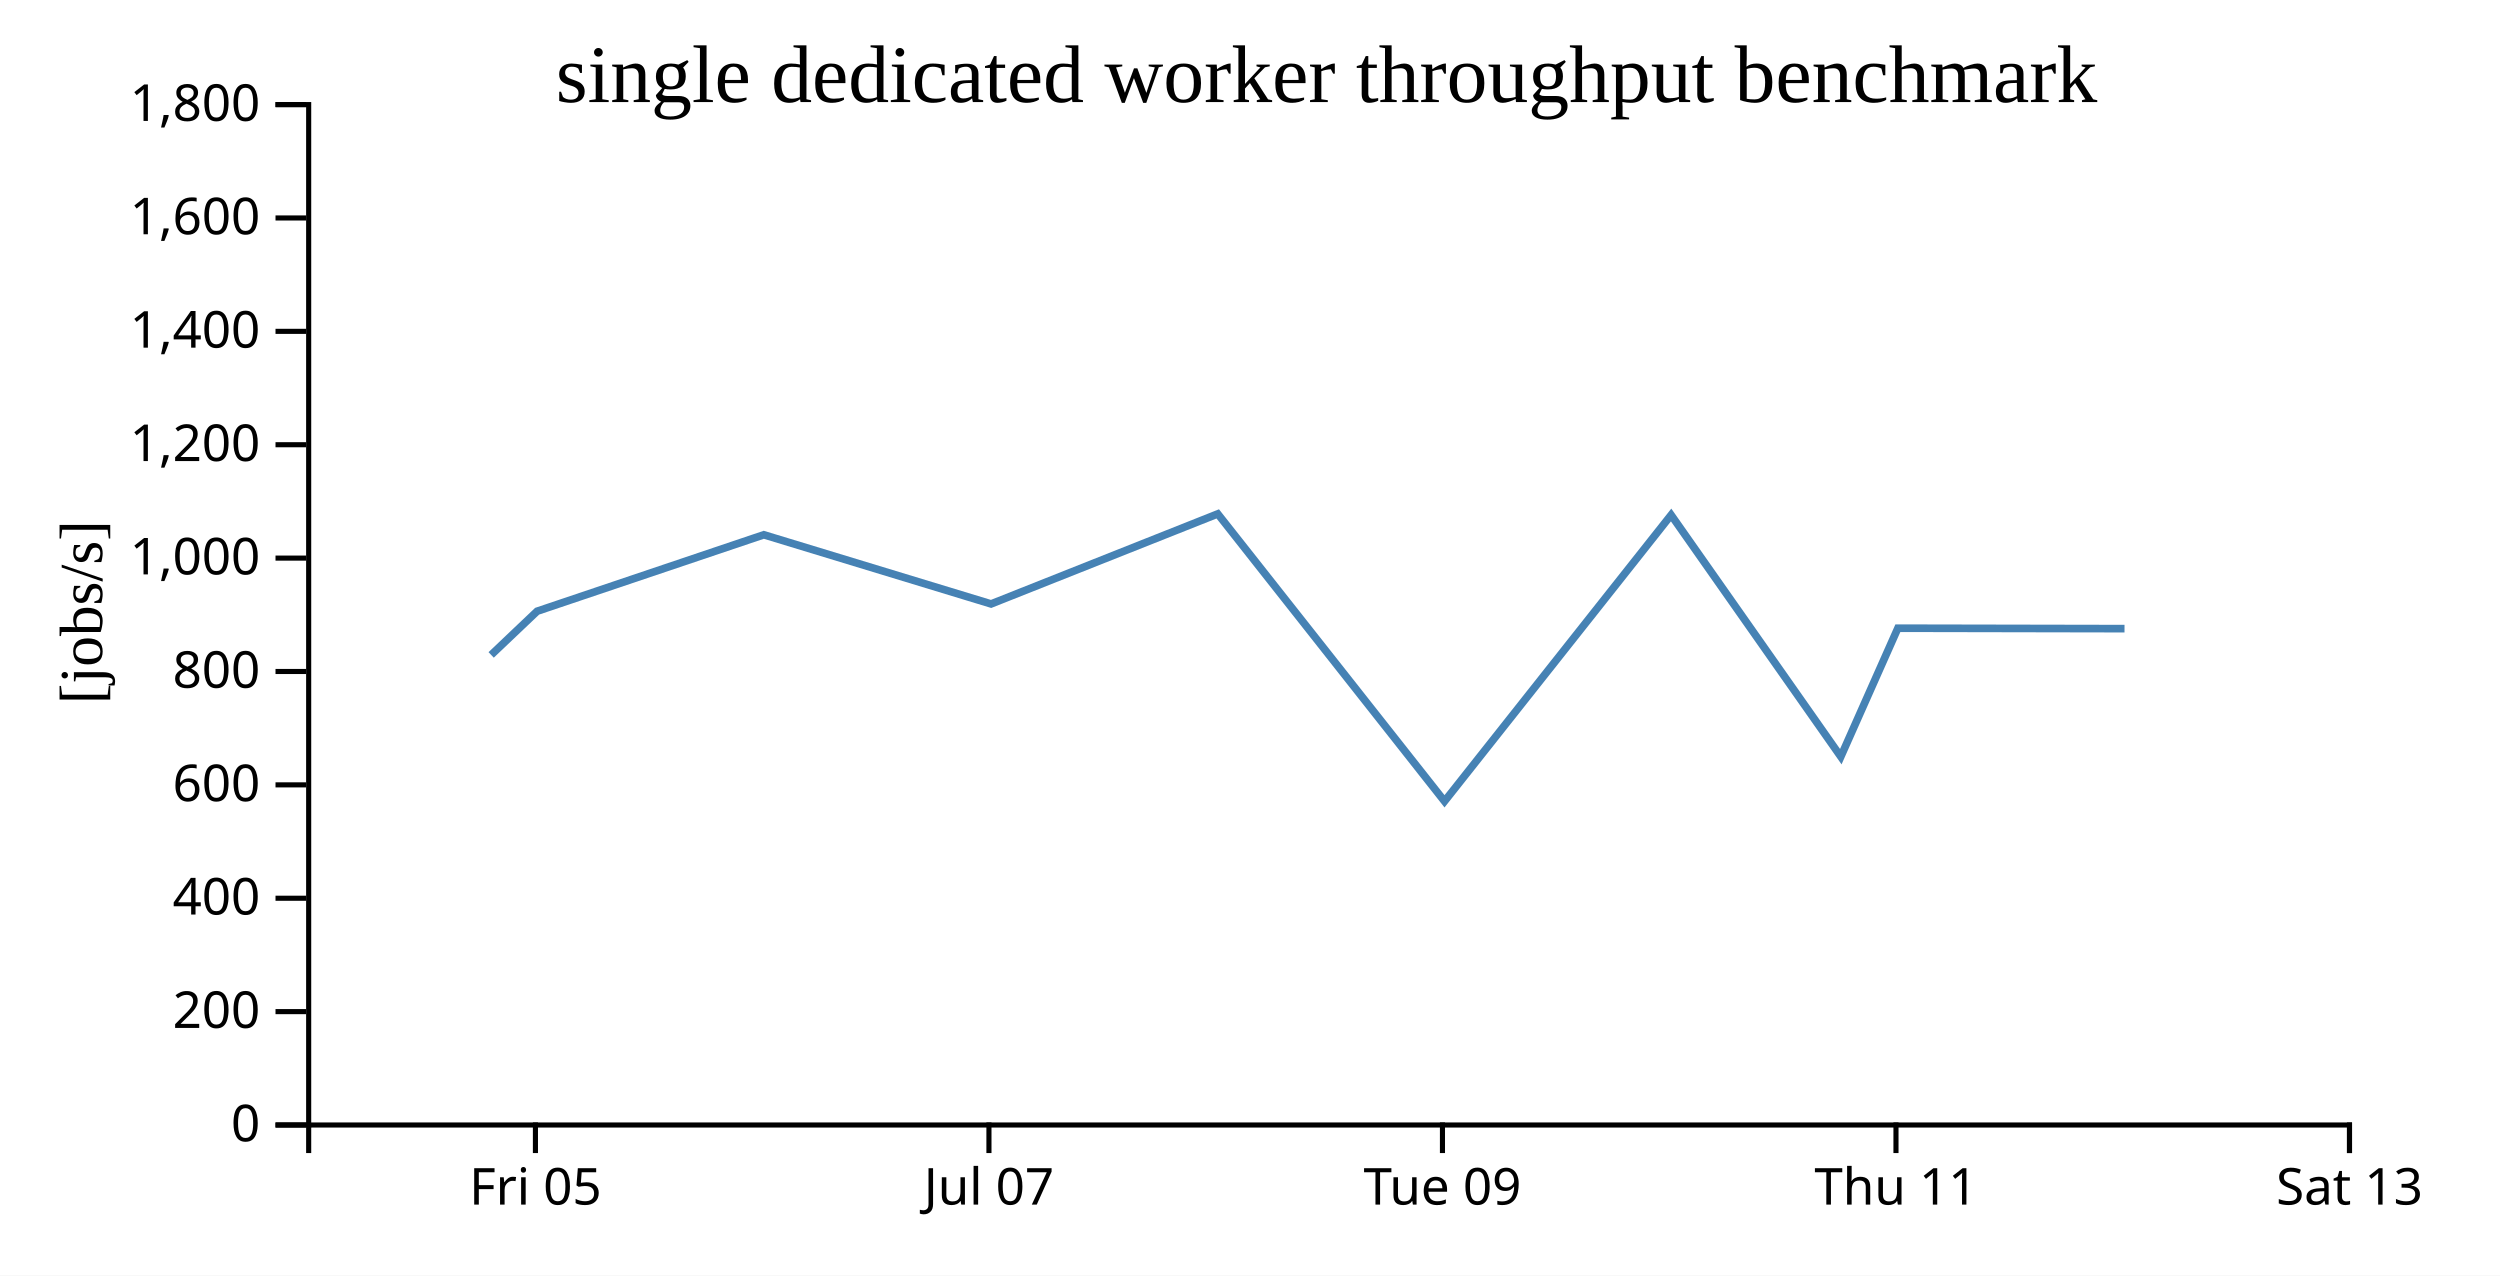
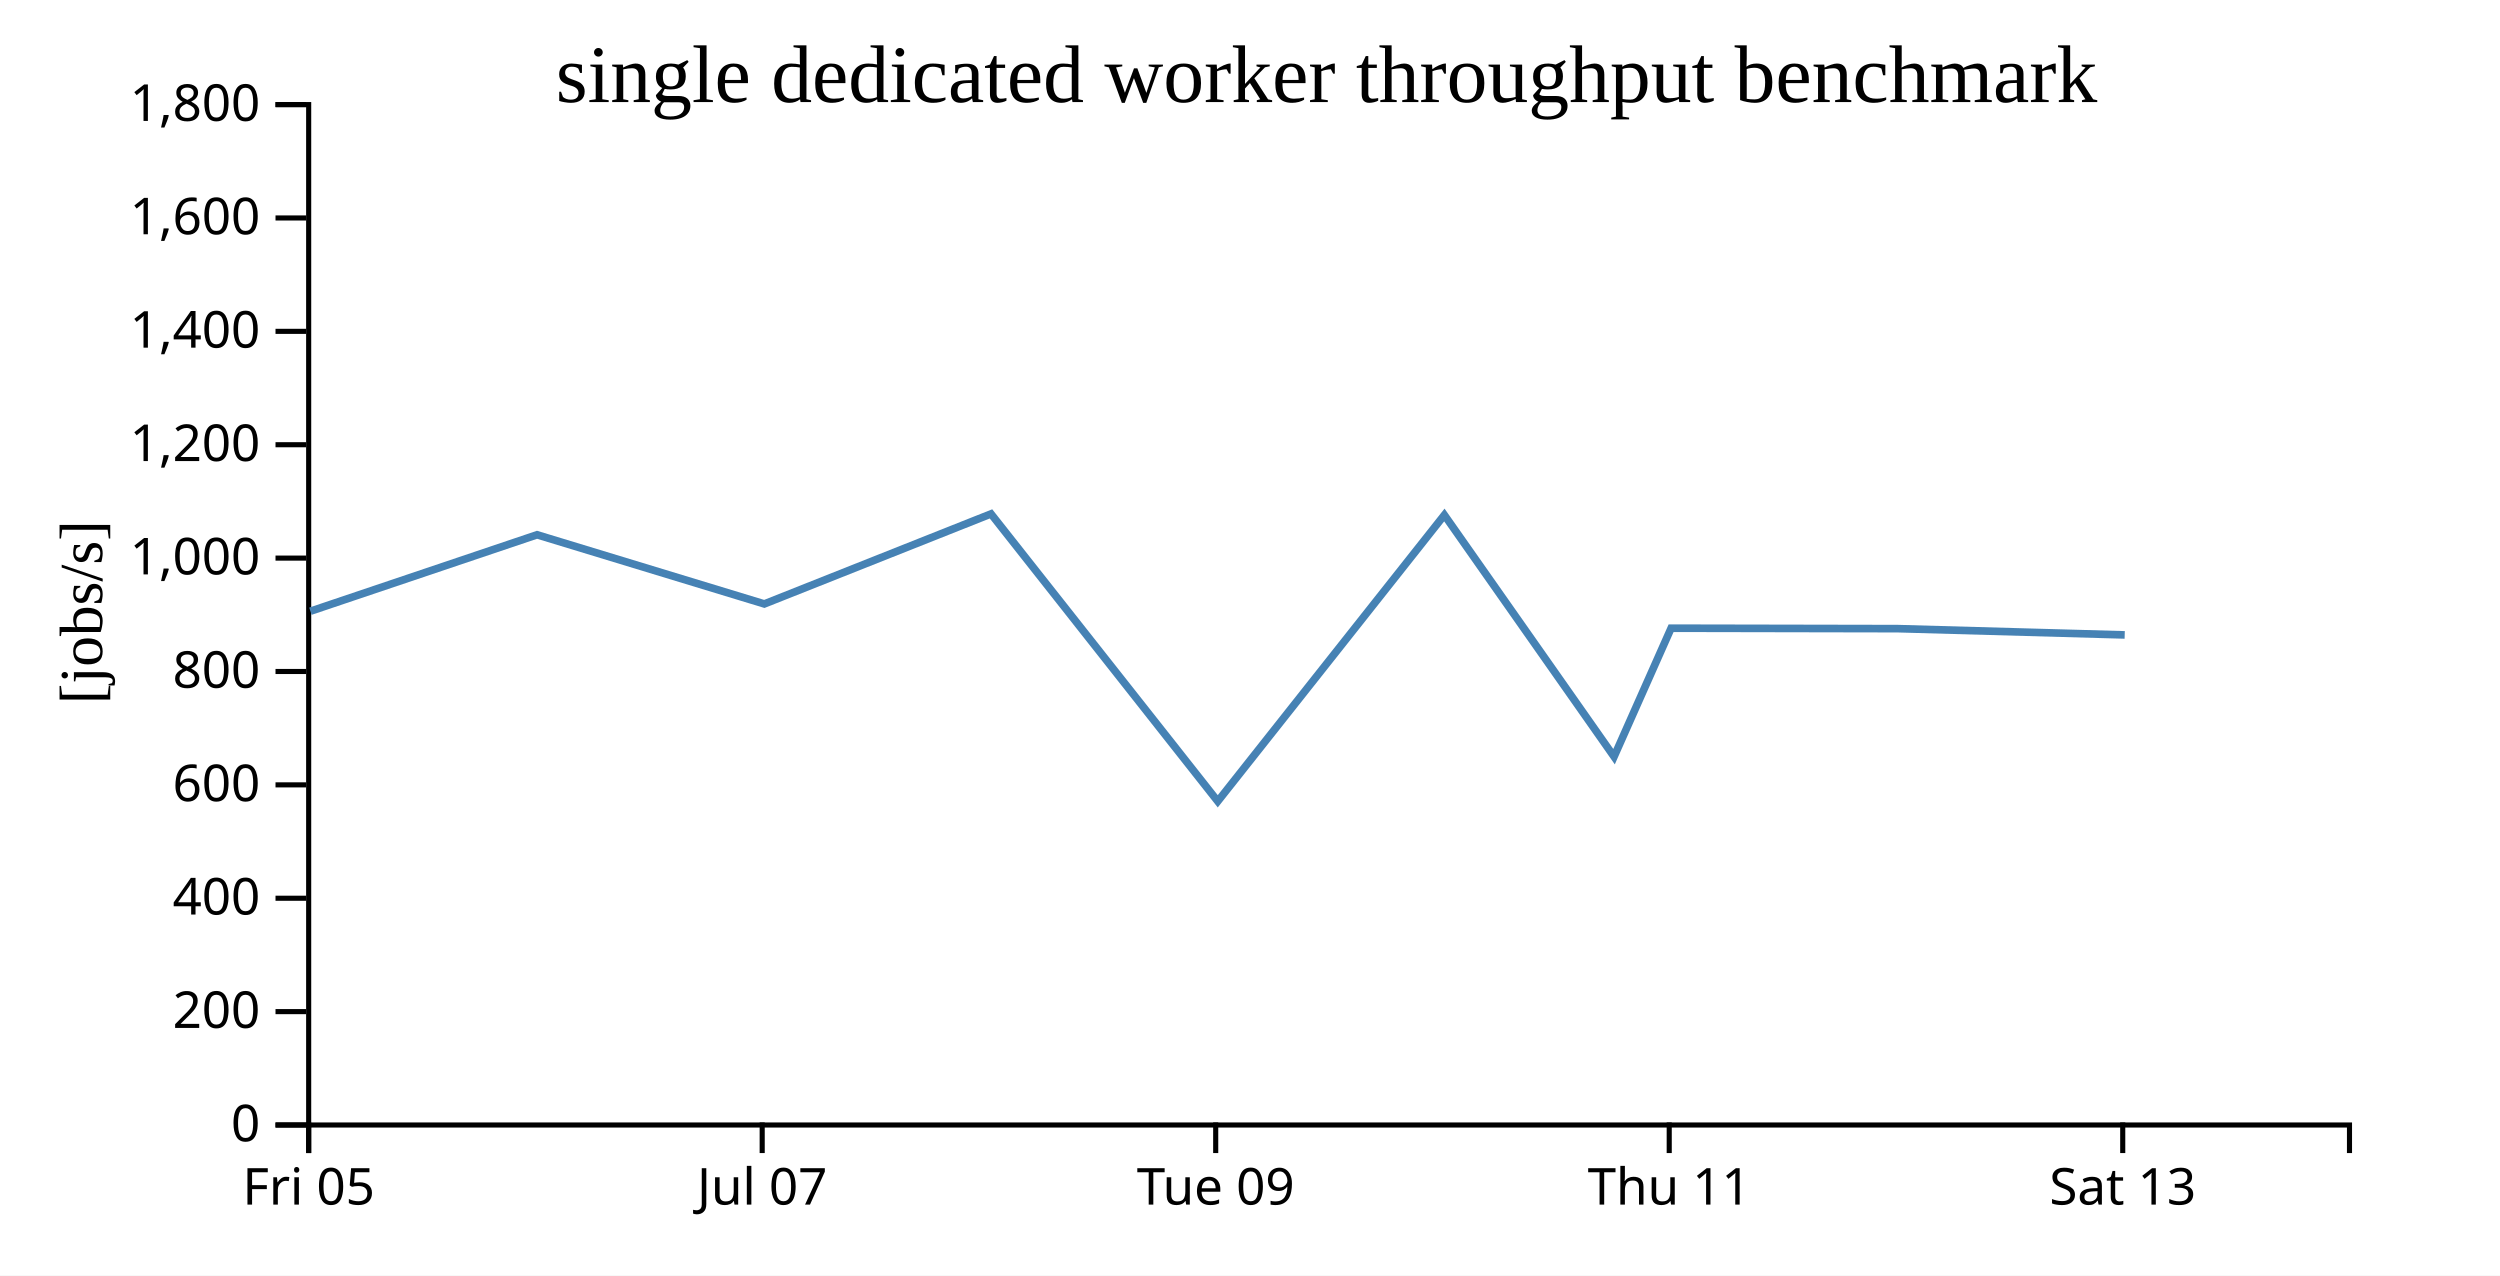
<svg xmlns="http://www.w3.org/2000/svg" width="490" height="250">
  <rect width="100%" height="100%" fill="white" />
  <g transform="translate(60,20)">
    <g transform="translate(0,200)" fill="none" font-size="10" font-family="sans-serif" text-anchor="middle">
      <path class="domain" stroke="currentColor" d="M0.5,6V0.5H400.5V6" />
-       <g class="tick" opacity="1" transform="translate(44.94444,0)">
+       <g class="tick" opacity="1" transform="translate(0.5,0)">
        <line stroke="currentColor" y2="6" />
        <text fill="currentColor" y="9" dy="0.71em">Fri 05</text>
      </g>
-       <g class="tick" opacity="1" transform="translate(133.8333,0)">
+       <g class="tick" opacity="1" transform="translate(89.38889,0)">
        <line stroke="currentColor" y2="6" />
        <text fill="currentColor" y="9" dy="0.71em">Jul 07</text>
      </g>
-       <g class="tick" opacity="1" transform="translate(222.7222,0)">
+       <g class="tick" opacity="1" transform="translate(178.2778,0)">
        <line stroke="currentColor" y2="6" />
        <text fill="currentColor" y="9" dy="0.71em">Tue 09</text>
      </g>
-       <g class="tick" opacity="1" transform="translate(311.6111,0)">
+       <g class="tick" opacity="1" transform="translate(267.1667,0)">
        <line stroke="currentColor" y2="6" />
        <text fill="currentColor" y="9" dy="0.71em">Thu 11</text>
      </g>
-       <g class="tick" opacity="1" transform="translate(400.5,0)">
+       <g class="tick" opacity="1" transform="translate(356.0556,0)">
        <line stroke="currentColor" y2="6" />
        <text fill="currentColor" y="9" dy="0.71em">Sat 13</text>
      </g>
    </g>
    <g fill="none" font-size="10" font-family="sans-serif" text-anchor="end">
      <path class="domain" stroke="currentColor" d="M-6,200.5H0.5V0.5H-6" />
      <g class="tick" opacity="1" transform="translate(0,200.5)">
        <line stroke="currentColor" x2="-6" />
        <text fill="currentColor" x="-9" dy="0.32em">0</text>
      </g>
      <g class="tick" opacity="1" transform="translate(0,178.2778)">
        <line stroke="currentColor" x2="-6" />
        <text fill="currentColor" x="-9" dy="0.32em">200</text>
      </g>
      <g class="tick" opacity="1" transform="translate(0,156.0556)">
        <line stroke="currentColor" x2="-6" />
        <text fill="currentColor" x="-9" dy="0.32em">400</text>
      </g>
      <g class="tick" opacity="1" transform="translate(0,133.8333)">
        <line stroke="currentColor" x2="-6" />
        <text fill="currentColor" x="-9" dy="0.32em">600</text>
      </g>
      <g class="tick" opacity="1" transform="translate(0,111.6111)">
        <line stroke="currentColor" x2="-6" />
        <text fill="currentColor" x="-9" dy="0.32em">800</text>
      </g>
      <g class="tick" opacity="1" transform="translate(0,89.38889)">
        <line stroke="currentColor" x2="-6" />
        <text fill="currentColor" x="-9" dy="0.32em">1,000</text>
      </g>
      <g class="tick" opacity="1" transform="translate(0,67.16667)">
        <line stroke="currentColor" x2="-6" />
        <text fill="currentColor" x="-9" dy="0.32em">1,200</text>
      </g>
      <g class="tick" opacity="1" transform="translate(0,44.94444)">
        <line stroke="currentColor" x2="-6" />
        <text fill="currentColor" x="-9" dy="0.32em">1,400</text>
      </g>
      <g class="tick" opacity="1" transform="translate(0,22.72222)">
        <line stroke="currentColor" x2="-6" />
        <text fill="currentColor" x="-9" dy="0.32em">1,600</text>
      </g>
      <g class="tick" opacity="1" transform="translate(0,0.5)">
        <line stroke="currentColor" x2="-6" />
        <text fill="currentColor" x="-9" dy="0.32em">1,800</text>
      </g>
    </g>
    <text text-anchor="middle" style="font-size: 12px" transform="rotate(-90)" y="-40" x="-100">[jobs/s]</text>
    <text text-anchor="middle" style="font-size: 16px" y="0" x="200">single dedicated worker throughput benchmark</text>
-     <path fill="none" stroke="steelblue" stroke-width="1.5" d="M36.267,108.364L45.282,99.798L89.704,84.815L134.249,98.372L178.68,80.722L223.125,137.055L267.54,80.94L300.798,128.306L311.981,103.128L356.405,103.214" />
+     <path fill="none" stroke="steelblue" stroke-width="1.5" d="M0.838,99.798L45.26,84.815L89.805,98.372L134.236,80.722L178.68,137.055L223.095,80.94L256.353,128.306L267.537,103.128L311.961,103.214L356.442,104.443" />
  </g>
</svg>
